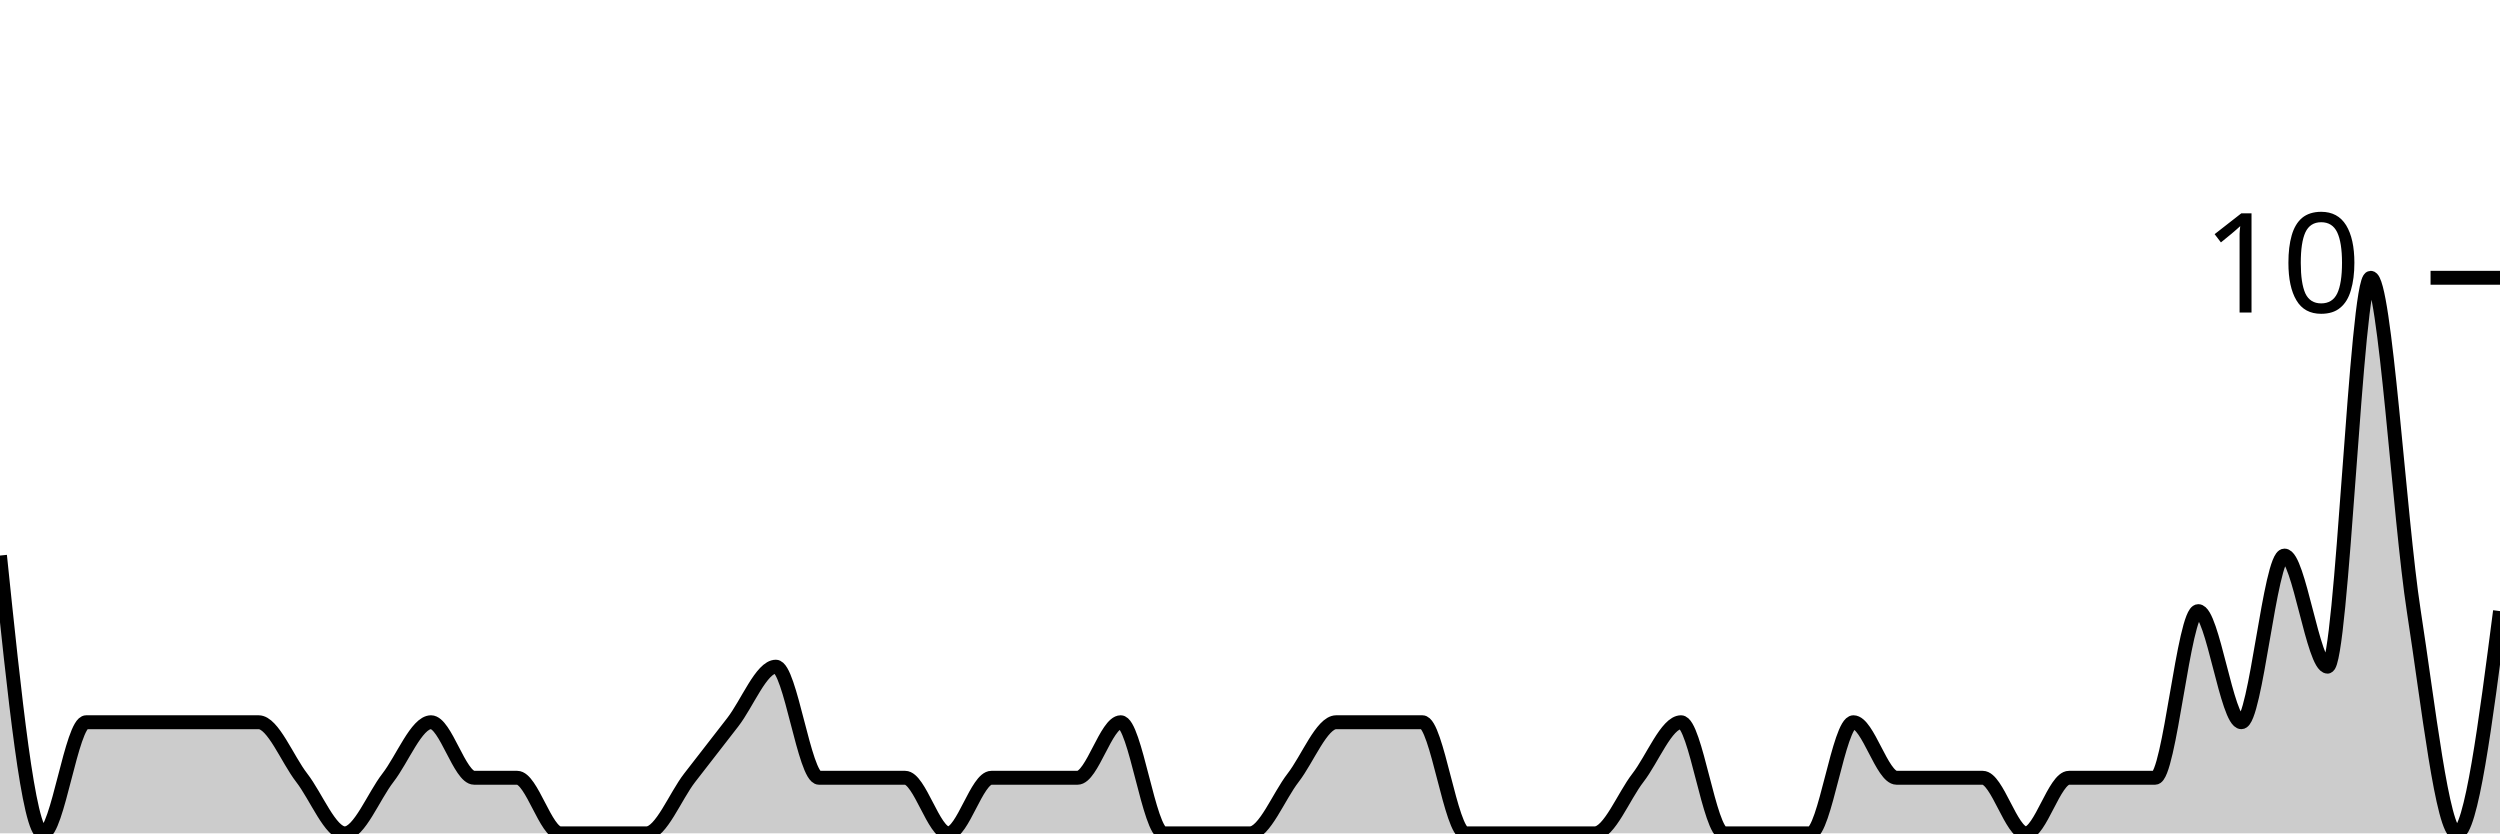
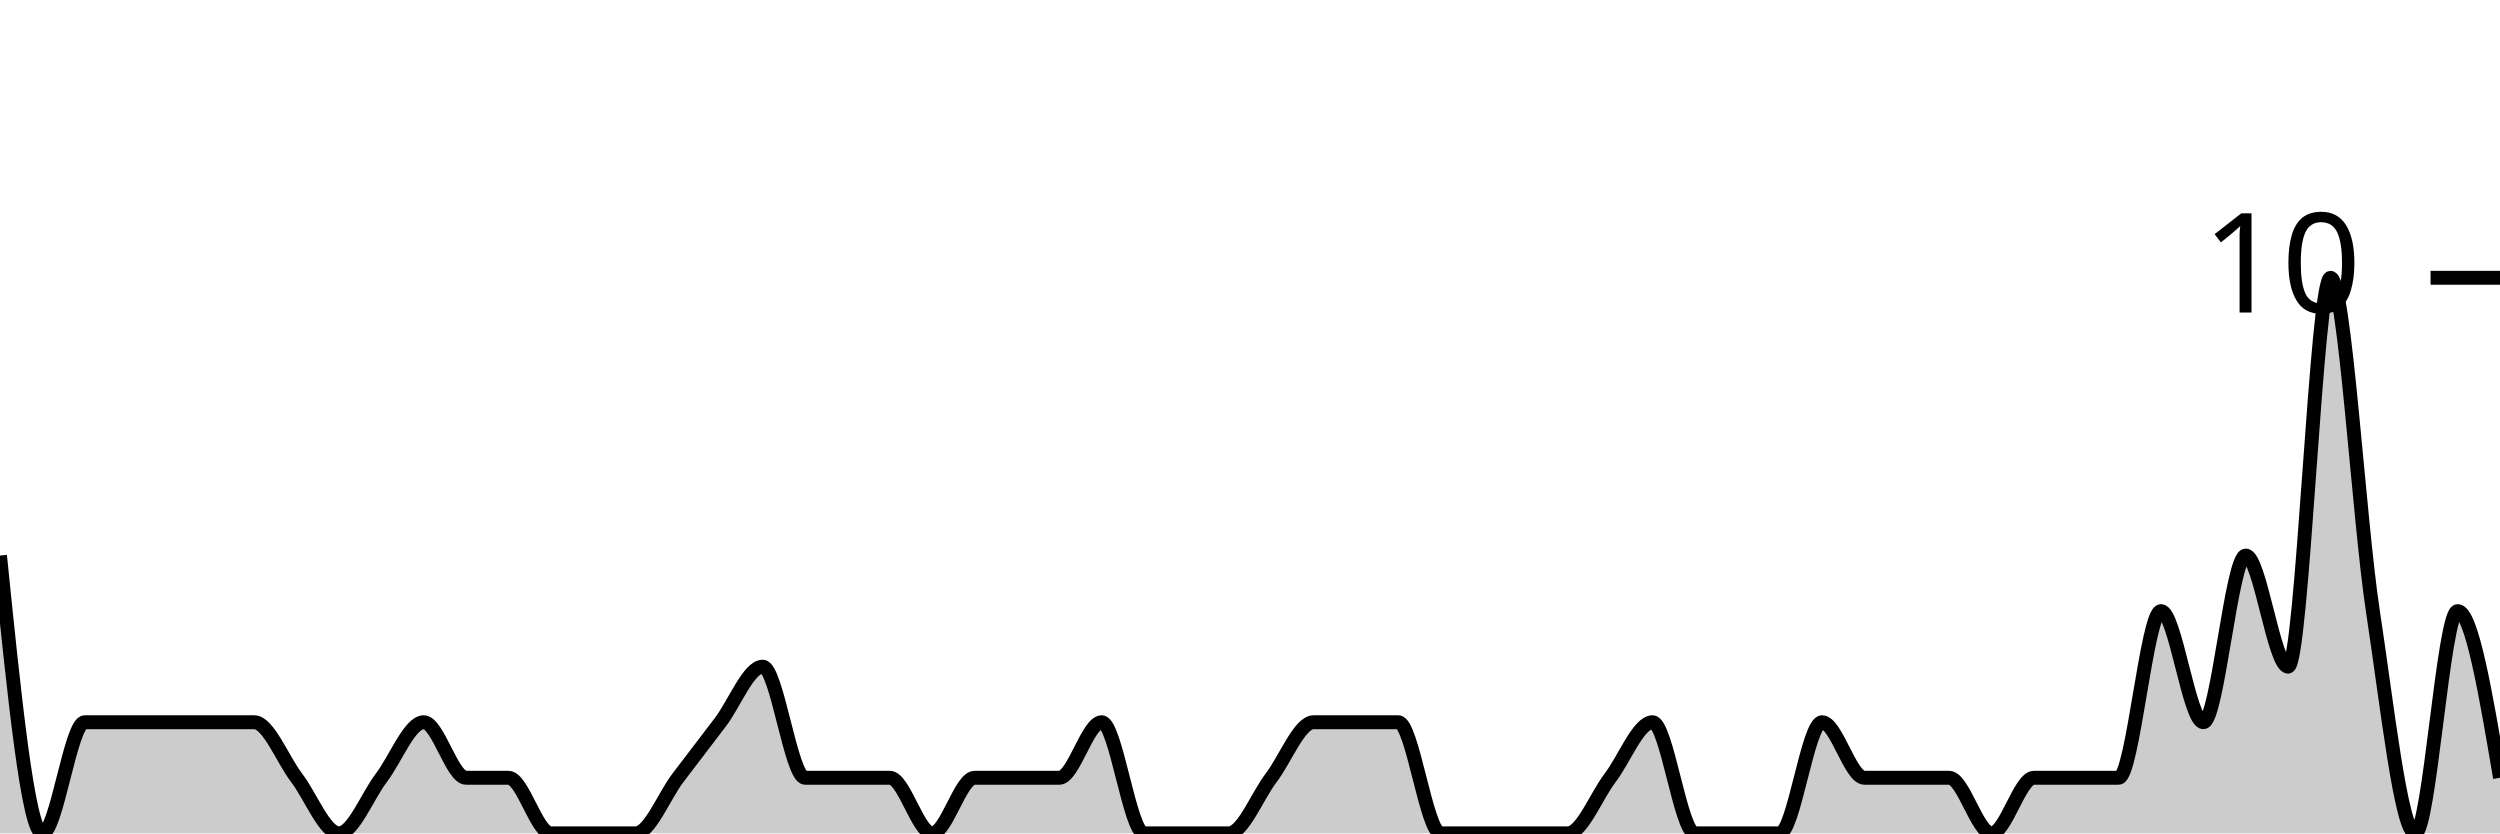
<svg xmlns="http://www.w3.org/2000/svg" viewBox="0 0 180 60">
  <g transform="translate(0,20)">
-     <path class="area" fill="rgba(0, 0, 0, 0.2)" d="M0,20C1.034,30,2.069,40,3.103,40C4.138,40,5.172,32,6.207,32C7.241,32,8.276,32,9.31,32C10.345,32,11.379,32,12.414,32C13.448,32,14.483,32,15.517,32C16.552,32,17.586,32,18.621,32C19.655,32,20.69,34.667,21.724,36C22.759,37.333,23.793,40,24.828,40C25.862,40,26.897,37.333,27.931,36C28.966,34.667,30,32,31.034,32C32.069,32,33.103,36,34.138,36C35.172,36,36.207,36,37.241,36C38.276,36,39.31,40,40.345,40C41.379,40,42.414,40,43.448,40C44.483,40,45.517,40,46.552,40C47.586,40,48.621,37.333,49.655,36C50.69,34.667,51.724,33.333,52.759,32C53.793,30.667,54.828,28,55.862,28C56.897,28,57.931,36,58.966,36C60,36,61.034,36,62.069,36C63.103,36,64.138,36,65.172,36C66.207,36,67.241,40,68.276,40C69.31,40,70.345,36,71.379,36C72.414,36,73.448,36,74.483,36C75.517,36,76.552,36,77.586,36C78.621,36,79.655,32,80.69,32C81.724,32,82.759,40,83.793,40C84.828,40,85.862,40,86.897,40C87.931,40,88.966,40,90,40C91.034,40,92.069,37.333,93.103,36C94.138,34.667,95.172,32,96.207,32C97.241,32,98.276,32,99.31,32C100.345,32,101.379,32,102.414,32C103.448,32,104.483,40,105.517,40C106.552,40,107.586,40,108.621,40C109.655,40,110.69,40,111.724,40C112.759,40,113.793,40,114.828,40C115.862,40,116.897,37.333,117.931,36C118.966,34.667,120,32,121.034,32C122.069,32,123.103,40,124.138,40C125.172,40,126.207,40,127.241,40C128.276,40,129.31,40,130.345,40C131.379,40,132.414,32,133.448,32C134.483,32,135.517,36,136.552,36C137.586,36,138.621,36,139.655,36C140.69,36,141.724,36,142.759,36C143.793,36,144.828,40,145.862,40C146.897,40,147.931,36,148.966,36C150,36,151.034,36,152.069,36C153.103,36,154.138,36,155.172,36C156.207,36,157.241,24,158.276,24C159.31,24,160.345,32,161.379,32C162.414,32,163.448,20,164.483,20C165.517,20,166.552,28,167.586,28C168.621,28,169.655,0,170.69,0C171.724,0,172.759,17.333,173.793,24C174.828,30.667,175.862,40,176.897,40C177.931,40,178.966,32,180,24L180,40C178.966,40,177.931,40,176.897,40C175.862,40,174.828,40,173.793,40C172.759,40,171.724,40,170.69,40C169.655,40,168.621,40,167.586,40C166.552,40,165.517,40,164.483,40C163.448,40,162.414,40,161.379,40C160.345,40,159.31,40,158.276,40C157.241,40,156.207,40,155.172,40C154.138,40,153.103,40,152.069,40C151.034,40,150,40,148.966,40C147.931,40,146.897,40,145.862,40C144.828,40,143.793,40,142.759,40C141.724,40,140.69,40,139.655,40C138.621,40,137.586,40,136.552,40C135.517,40,134.483,40,133.448,40C132.414,40,131.379,40,130.345,40C129.31,40,128.276,40,127.241,40C126.207,40,125.172,40,124.138,40C123.103,40,122.069,40,121.034,40C120,40,118.966,40,117.931,40C116.897,40,115.862,40,114.828,40C113.793,40,112.759,40,111.724,40C110.69,40,109.655,40,108.621,40C107.586,40,106.552,40,105.517,40C104.483,40,103.448,40,102.414,40C101.379,40,100.345,40,99.31,40C98.276,40,97.241,40,96.207,40C95.172,40,94.138,40,93.103,40C92.069,40,91.034,40,90,40C88.966,40,87.931,40,86.897,40C85.862,40,84.828,40,83.793,40C82.759,40,81.724,40,80.69,40C79.655,40,78.621,40,77.586,40C76.552,40,75.517,40,74.483,40C73.448,40,72.414,40,71.379,40C70.345,40,69.31,40,68.276,40C67.241,40,66.207,40,65.172,40C64.138,40,63.103,40,62.069,40C61.034,40,60,40,58.966,40C57.931,40,56.897,40,55.862,40C54.828,40,53.793,40,52.759,40C51.724,40,50.69,40,49.655,40C48.621,40,47.586,40,46.552,40C45.517,40,44.483,40,43.448,40C42.414,40,41.379,40,40.345,40C39.31,40,38.276,40,37.241,40C36.207,40,35.172,40,34.138,40C33.103,40,32.069,40,31.034,40C30,40,28.966,40,27.931,40C26.897,40,25.862,40,24.828,40C23.793,40,22.759,40,21.724,40C20.69,40,19.655,40,18.621,40C17.586,40,16.552,40,15.517,40C14.483,40,13.448,40,12.414,40C11.379,40,10.345,40,9.31,40C8.276,40,7.241,40,6.207,40C5.172,40,4.138,40,3.103,40C2.069,40,1.034,40,0,40Z" />
-     <path class="line" stroke="black" fill="none" d="M0,20C1.034,30,2.069,40,3.103,40C4.138,40,5.172,32,6.207,32C7.241,32,8.276,32,9.31,32C10.345,32,11.379,32,12.414,32C13.448,32,14.483,32,15.517,32C16.552,32,17.586,32,18.621,32C19.655,32,20.69,34.667,21.724,36C22.759,37.333,23.793,40,24.828,40C25.862,40,26.897,37.333,27.931,36C28.966,34.667,30,32,31.034,32C32.069,32,33.103,36,34.138,36C35.172,36,36.207,36,37.241,36C38.276,36,39.31,40,40.345,40C41.379,40,42.414,40,43.448,40C44.483,40,45.517,40,46.552,40C47.586,40,48.621,37.333,49.655,36C50.69,34.667,51.724,33.333,52.759,32C53.793,30.667,54.828,28,55.862,28C56.897,28,57.931,36,58.966,36C60,36,61.034,36,62.069,36C63.103,36,64.138,36,65.172,36C66.207,36,67.241,40,68.276,40C69.31,40,70.345,36,71.379,36C72.414,36,73.448,36,74.483,36C75.517,36,76.552,36,77.586,36C78.621,36,79.655,32,80.69,32C81.724,32,82.759,40,83.793,40C84.828,40,85.862,40,86.897,40C87.931,40,88.966,40,90,40C91.034,40,92.069,37.333,93.103,36C94.138,34.667,95.172,32,96.207,32C97.241,32,98.276,32,99.31,32C100.345,32,101.379,32,102.414,32C103.448,32,104.483,40,105.517,40C106.552,40,107.586,40,108.621,40C109.655,40,110.69,40,111.724,40C112.759,40,113.793,40,114.828,40C115.862,40,116.897,37.333,117.931,36C118.966,34.667,120,32,121.034,32C122.069,32,123.103,40,124.138,40C125.172,40,126.207,40,127.241,40C128.276,40,129.31,40,130.345,40C131.379,40,132.414,32,133.448,32C134.483,32,135.517,36,136.552,36C137.586,36,138.621,36,139.655,36C140.69,36,141.724,36,142.759,36C143.793,36,144.828,40,145.862,40C146.897,40,147.931,36,148.966,36C150,36,151.034,36,152.069,36C153.103,36,154.138,36,155.172,36C156.207,36,157.241,24,158.276,24C159.31,24,160.345,32,161.379,32C162.414,32,163.448,20,164.483,20C165.517,20,166.552,28,167.586,28C168.621,28,169.655,0,170.69,0C171.724,0,172.759,17.333,173.793,24C174.828,30.667,175.862,40,176.897,40C177.931,40,178.966,32,180,24" />
+     <path class="area" fill="rgba(0, 0, 0, 0.2)" d="M0,20C1.017,30,2.034,40,3.051,40C4.068,40,5.085,32,6.102,32C7.119,32,8.136,32,9.153,32C10.169,32,11.186,32,12.203,32C13.22,32,14.237,32,15.254,32C16.271,32,17.288,32,18.305,32C19.322,32,20.339,34.667,21.356,36C22.373,37.333,23.39,40,24.407,40C25.424,40,26.441,37.333,27.458,36C28.475,34.667,29.492,32,30.508,32C31.525,32,32.542,36,33.559,36C34.576,36,35.593,36,36.61,36C37.627,36,38.644,40,39.661,40C40.678,40,41.695,40,42.712,40C43.729,40,44.746,40,45.763,40C46.78,40,47.797,37.333,48.814,36C49.831,34.667,50.847,33.333,51.864,32C52.881,30.667,53.898,28,54.915,28C55.932,28,56.949,36,57.966,36C58.983,36,60,36,61.017,36C62.034,36,63.051,36,64.068,36C65.085,36,66.102,40,67.119,40C68.136,40,69.153,36,70.169,36C71.186,36,72.203,36,73.22,36C74.237,36,75.254,36,76.271,36C77.288,36,78.305,32,79.322,32C80.339,32,81.356,40,82.373,40C83.39,40,84.407,40,85.424,40C86.441,40,87.458,40,88.475,40C89.492,40,90.508,37.333,91.525,36C92.542,34.667,93.559,32,94.576,32C95.593,32,96.61,32,97.627,32C98.644,32,99.661,32,100.678,32C101.695,32,102.712,40,103.729,40C104.746,40,105.763,40,106.78,40C107.797,40,108.814,40,109.831,40C110.847,40,111.864,40,112.881,40C113.898,40,114.915,37.333,115.932,36C116.949,34.667,117.966,32,118.983,32C120,32,121.017,40,122.034,40C123.051,40,124.068,40,125.085,40C126.102,40,127.119,40,128.136,40C129.153,40,130.169,32,131.186,32C132.203,32,133.22,36,134.237,36C135.254,36,136.271,36,137.288,36C138.305,36,139.322,36,140.339,36C141.356,36,142.373,40,143.39,40C144.407,40,145.424,36,146.441,36C147.458,36,148.475,36,149.492,36C150.508,36,151.525,36,152.542,36C153.559,36,154.576,24,155.593,24C156.61,24,157.627,32,158.644,32C159.661,32,160.678,20,161.695,20C162.712,20,163.729,28,164.746,28C165.763,28,166.78,0,167.797,0C168.814,0,169.831,17.333,170.847,24C171.864,30.667,172.881,40,173.898,40C174.915,40,175.932,24,176.949,24C177.966,24,178.983,30,180,36L180,40C178.983,40,177.966,40,176.949,40C175.932,40,174.915,40,173.898,40C172.881,40,171.864,40,170.847,40C169.831,40,168.814,40,167.797,40C166.78,40,165.763,40,164.746,40C163.729,40,162.712,40,161.695,40C160.678,40,159.661,40,158.644,40C157.627,40,156.61,40,155.593,40C154.576,40,153.559,40,152.542,40C151.525,40,150.508,40,149.492,40C148.475,40,147.458,40,146.441,40C145.424,40,144.407,40,143.39,40C142.373,40,141.356,40,140.339,40C139.322,40,138.305,40,137.288,40C136.271,40,135.254,40,134.237,40C133.22,40,132.203,40,131.186,40C130.169,40,129.153,40,128.136,40C127.119,40,126.102,40,125.085,40C124.068,40,123.051,40,122.034,40C121.017,40,120,40,118.983,40C117.966,40,116.949,40,115.932,40C114.915,40,113.898,40,112.881,40C111.864,40,110.847,40,109.831,40C108.814,40,107.797,40,106.78,40C105.763,40,104.746,40,103.729,40C102.712,40,101.695,40,100.678,40C99.661,40,98.644,40,97.627,40C96.61,40,95.593,40,94.576,40C93.559,40,92.542,40,91.525,40C90.508,40,89.492,40,88.475,40C87.458,40,86.441,40,85.424,40C84.407,40,83.39,40,82.373,40C81.356,40,80.339,40,79.322,40C78.305,40,77.288,40,76.271,40C75.254,40,74.237,40,73.22,40C72.203,40,71.186,40,70.169,40C69.153,40,68.136,40,67.119,40C66.102,40,65.085,40,64.068,40C63.051,40,62.034,40,61.017,40C60,40,58.983,40,57.966,40C56.949,40,55.932,40,54.915,40C53.898,40,52.881,40,51.864,40C50.847,40,49.831,40,48.814,40C47.797,40,46.78,40,45.763,40C44.746,40,43.729,40,42.712,40C41.695,40,40.678,40,39.661,40C38.644,40,37.627,40,36.61,40C35.593,40,34.576,40,33.559,40C32.542,40,31.525,40,30.508,40C29.492,40,28.475,40,27.458,40C26.441,40,25.424,40,24.407,40C23.39,40,22.373,40,21.356,40C20.339,40,19.322,40,18.305,40C17.288,40,16.271,40,15.254,40C14.237,40,13.22,40,12.203,40C11.186,40,10.169,40,9.153,40C8.136,40,7.119,40,6.102,40C5.085,40,4.068,40,3.051,40C2.034,40,1.017,40,0,40Z" />
+     <path class="line" stroke="black" fill="none" d="M0,20C1.017,30,2.034,40,3.051,40C4.068,40,5.085,32,6.102,32C7.119,32,8.136,32,9.153,32C10.169,32,11.186,32,12.203,32C13.22,32,14.237,32,15.254,32C16.271,32,17.288,32,18.305,32C19.322,32,20.339,34.667,21.356,36C22.373,37.333,23.39,40,24.407,40C25.424,40,26.441,37.333,27.458,36C28.475,34.667,29.492,32,30.508,32C31.525,32,32.542,36,33.559,36C34.576,36,35.593,36,36.61,36C37.627,36,38.644,40,39.661,40C40.678,40,41.695,40,42.712,40C43.729,40,44.746,40,45.763,40C46.78,40,47.797,37.333,48.814,36C49.831,34.667,50.847,33.333,51.864,32C52.881,30.667,53.898,28,54.915,28C55.932,28,56.949,36,57.966,36C58.983,36,60,36,61.017,36C62.034,36,63.051,36,64.068,36C65.085,36,66.102,40,67.119,40C68.136,40,69.153,36,70.169,36C71.186,36,72.203,36,73.22,36C74.237,36,75.254,36,76.271,36C77.288,36,78.305,32,79.322,32C80.339,32,81.356,40,82.373,40C83.39,40,84.407,40,85.424,40C86.441,40,87.458,40,88.475,40C89.492,40,90.508,37.333,91.525,36C92.542,34.667,93.559,32,94.576,32C95.593,32,96.61,32,97.627,32C98.644,32,99.661,32,100.678,32C101.695,32,102.712,40,103.729,40C104.746,40,105.763,40,106.78,40C107.797,40,108.814,40,109.831,40C110.847,40,111.864,40,112.881,40C113.898,40,114.915,37.333,115.932,36C116.949,34.667,117.966,32,118.983,32C120,32,121.017,40,122.034,40C123.051,40,124.068,40,125.085,40C126.102,40,127.119,40,128.136,40C129.153,40,130.169,32,131.186,32C132.203,32,133.22,36,134.237,36C135.254,36,136.271,36,137.288,36C138.305,36,139.322,36,140.339,36C141.356,36,142.373,40,143.39,40C144.407,40,145.424,36,146.441,36C147.458,36,148.475,36,149.492,36C150.508,36,151.525,36,152.542,36C153.559,36,154.576,24,155.593,24C156.61,24,157.627,32,158.644,32C159.661,32,160.678,20,161.695,20C162.712,20,163.729,28,164.746,28C165.763,28,166.78,0,167.797,0C168.814,0,169.831,17.333,170.847,24C171.864,30.667,172.881,40,173.898,40C174.915,40,175.932,24,176.949,24C177.966,24,178.983,30,180,36" />
    <path class="axis-ceiling" stroke-width="1" stroke="black" fill="none" d="M175,0L180,0" />
    <text class="axis-ceiling-label" font-family="sans-serif" text-anchor="end" font-size="10px" x="170" y="2.5">10</text>
  </g>
</svg>
